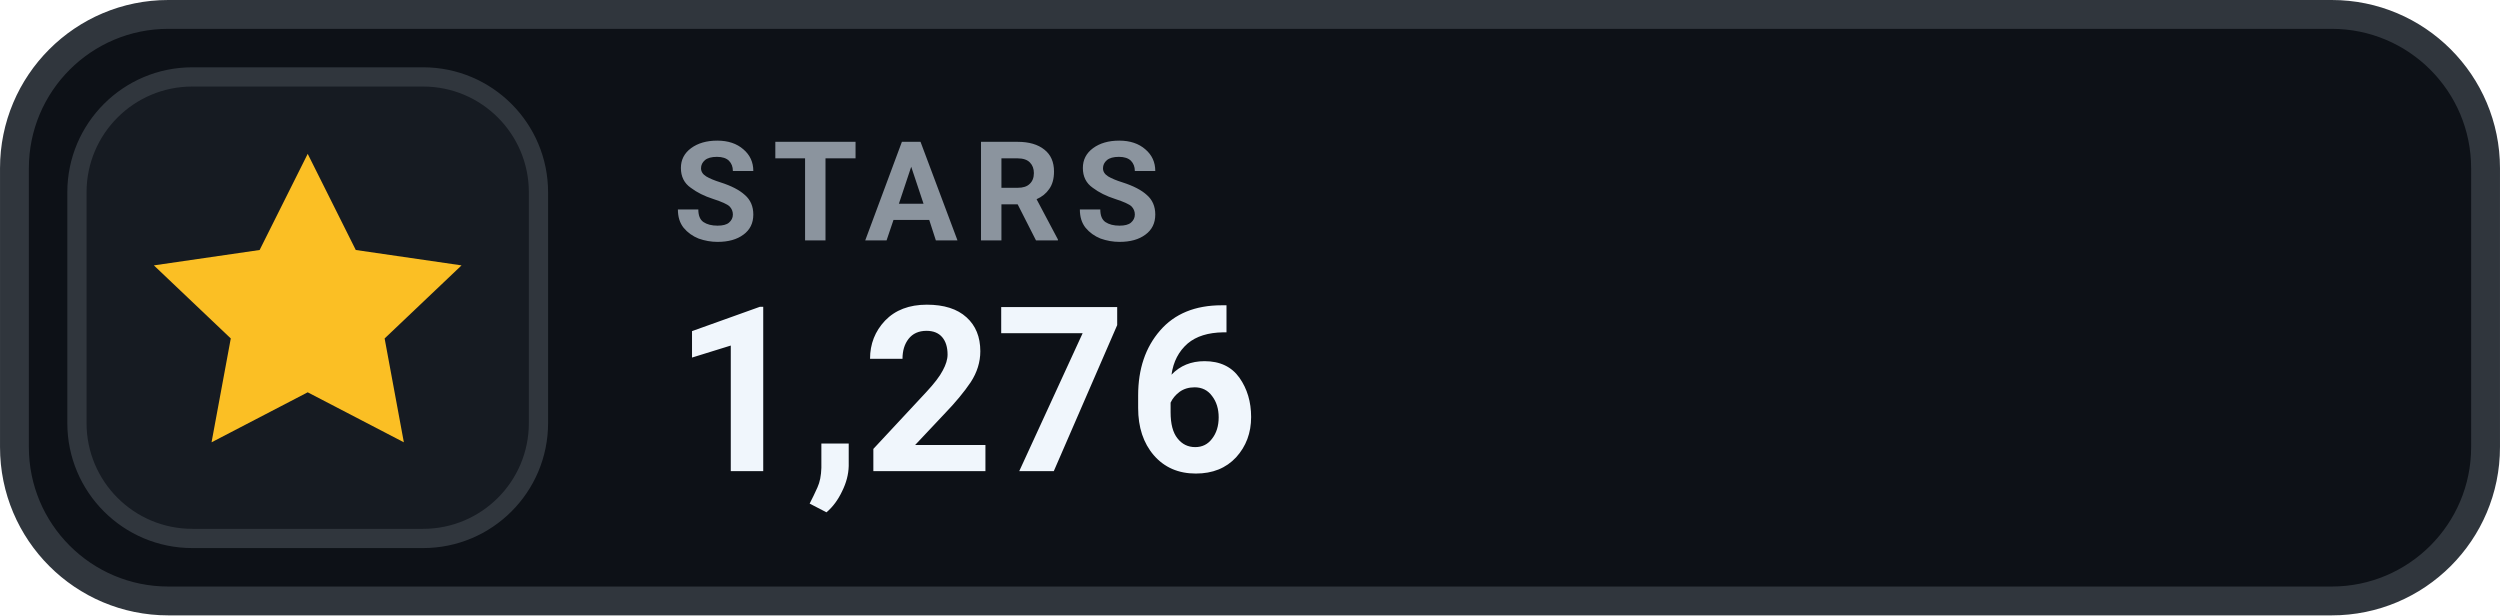
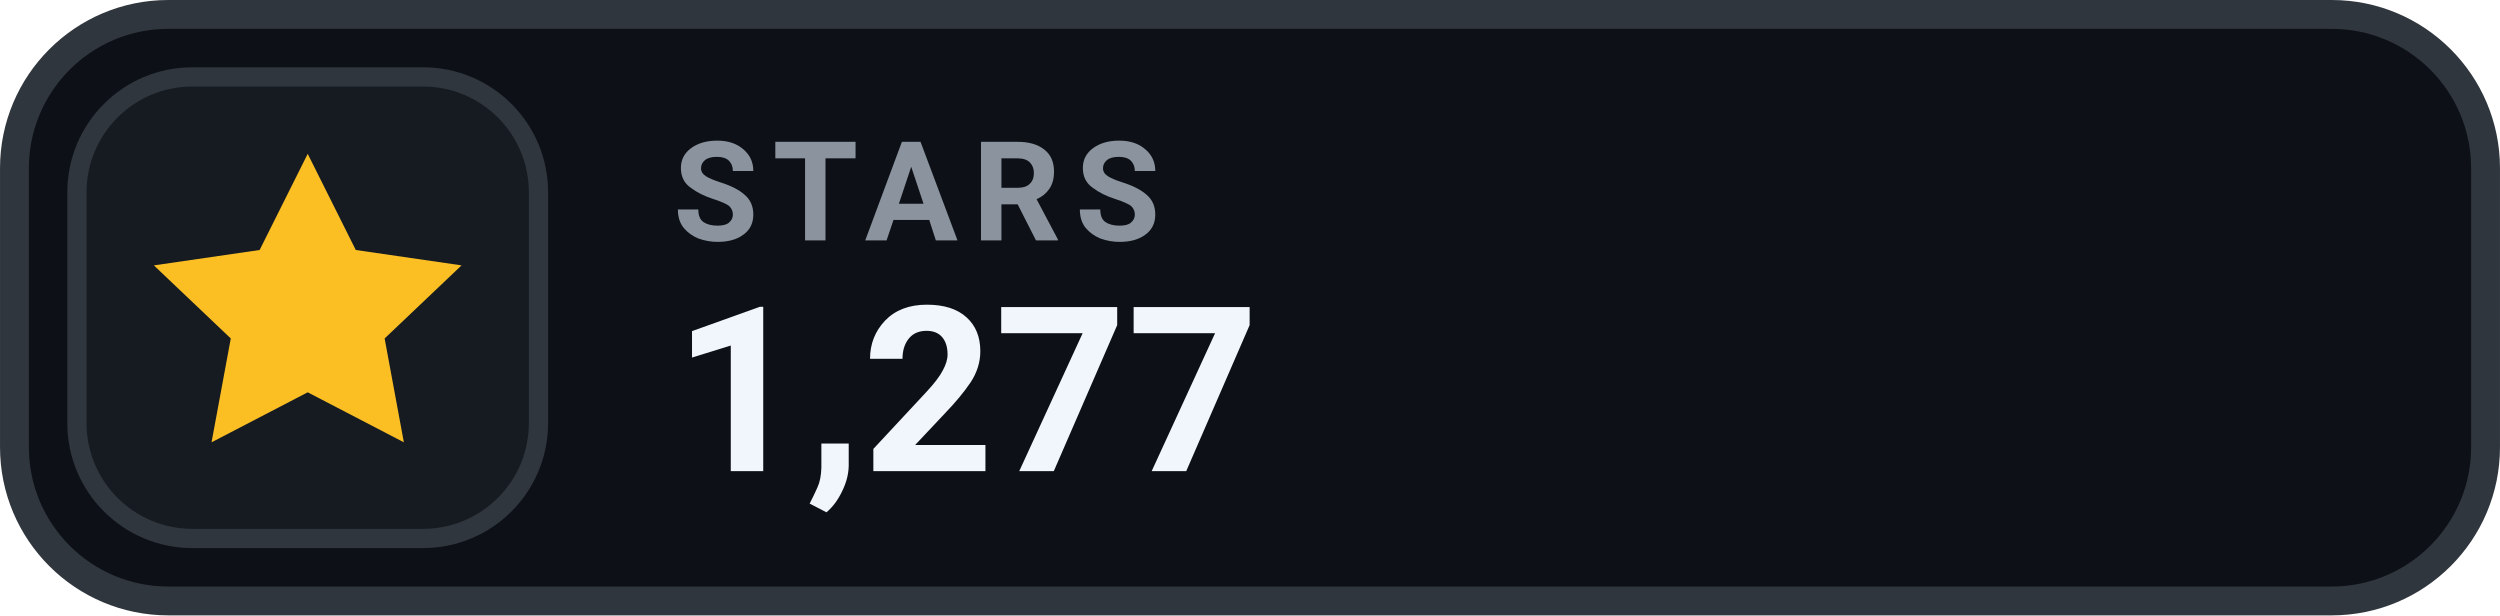
- <svg xmlns="http://www.w3.org/2000/svg" width="126" height="31.015" viewBox="0 0 130 32" role="img" aria-label="STARS 1,276">
+ <svg xmlns="http://www.w3.org/2000/svg" width="126" height="31.015" viewBox="0 0 130 32" role="img" aria-label="STARS 1,277">
  <rect x=".75" y=".75" width="128.5" height="30.5" rx="8" fill="#0D1117" stroke="#30363D" stroke-width="1.5" />
  <rect x="4" y="4" width="24" height="24" rx="6" fill="#161B22" stroke="#30363D" stroke-width="1" />
  <g transform="translate(16 16)" style="color:#FBBF24;">
    <path d="M0 -8 l2.5 5 5.5 .8 -4 3.8 1 5.4 -5 -2.6 -5 2.6 1 -5.4 -4 -3.8 5.5 -.8 Z" fill="currentColor" />
  </g>
  <text x="35" y="12.5" fill="#8B949E" font-family="-apple-system,BlinkMacSystemFont,'Segoe UI',Roboto,Helvetica,Arial,sans-serif" font-size="7.2" font-weight="700" letter-spacing=".75">STARS</text>
-   <text x="35" y="24.5" fill="#F0F6FC" font-family="-apple-system,BlinkMacSystemFont,'Segoe UI',Roboto,Helvetica,Arial,sans-serif" font-size="12" font-weight="700">1,276</text>
+   <text x="35" y="24.5" fill="#F0F6FC" font-family="-apple-system,BlinkMacSystemFont,'Segoe UI',Roboto,Helvetica,Arial,sans-serif" font-size="12" font-weight="700">1,277</text>
</svg>
